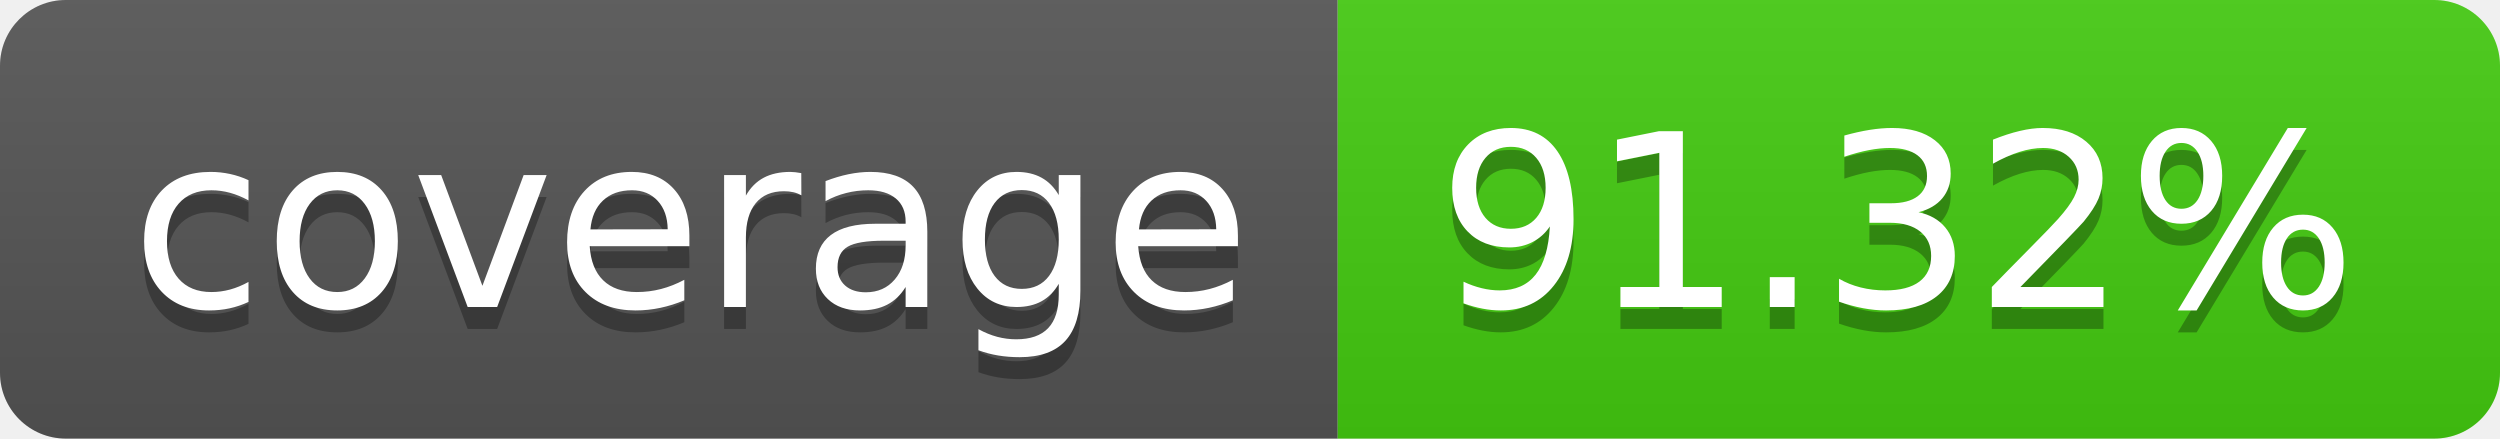
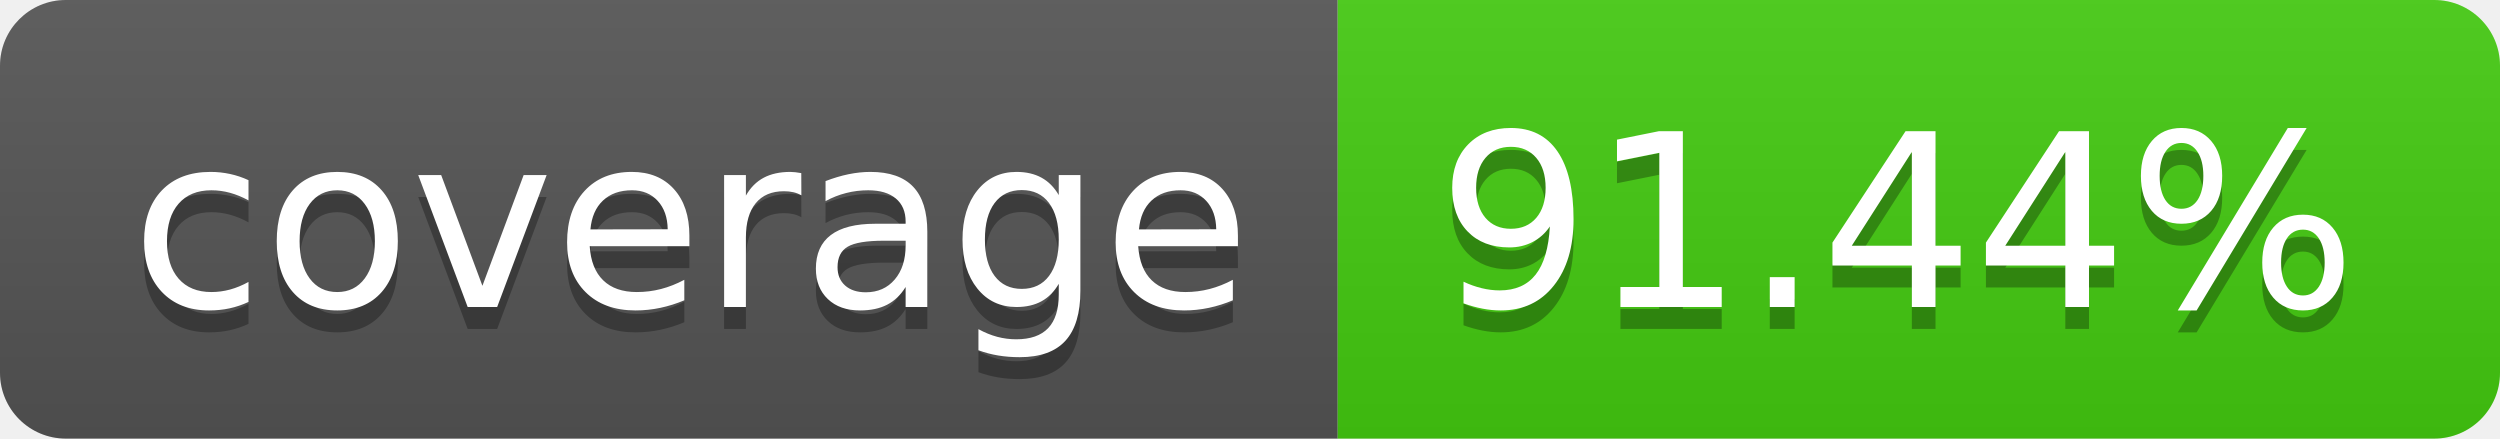
- <svg xmlns="http://www.w3.org/2000/svg" width="114" height="20" role="img" aria-label="coverage: 91.32%">
+ <svg xmlns="http://www.w3.org/2000/svg" width="114" height="20" role="img" aria-label="coverage: 91.44%">
  <linearGradient id="s" x2="0" y2="100%">
    <stop offset="0" stop-color="#bbb" stop-opacity=".1" />
    <stop offset="1" stop-opacity=".1" />
  </linearGradient>
  <clipPath id="r">
    <rect width="114" height="20" rx="3" fill="#fff" />
  </clipPath>
  <g clip-path="url(#r)">
    <rect width="61" height="20" fill="#555" />
    <rect x="61" width="53" height="20" fill="#4c1" />
    <rect width="114" height="20" fill="url(#s)" />
  </g>
  <g fill="#fff" text-anchor="middle" font-family="Verdana,Geneva,DejaVu Sans,sans-serif" text-rendering="geometricPrecision" font-size="110">
    <text aria-hidden="true" x="315" y="150" fill="#010101" fill-opacity=".3" transform="scale(.1)" textLength="510">coverage</text>
    <text x="315" y="140" transform="scale(.1)" fill="#fff" textLength="510">coverage</text>
-     <text aria-hidden="true" x="865" y="150" fill="#010101" fill-opacity=".3" transform="scale(.1)" textLength="430">91.32%</text>
-     <text x="865" y="140" transform="scale(.1)" fill="#fff" textLength="430">91.32%</text>
+     <text aria-hidden="true" x="865" y="150" fill="#010101" fill-opacity=".3" transform="scale(.1)" textLength="430">91.44%</text>
+     <text x="865" y="140" transform="scale(.1)" fill="#fff" textLength="430">91.44%</text>
  </g>
</svg>
